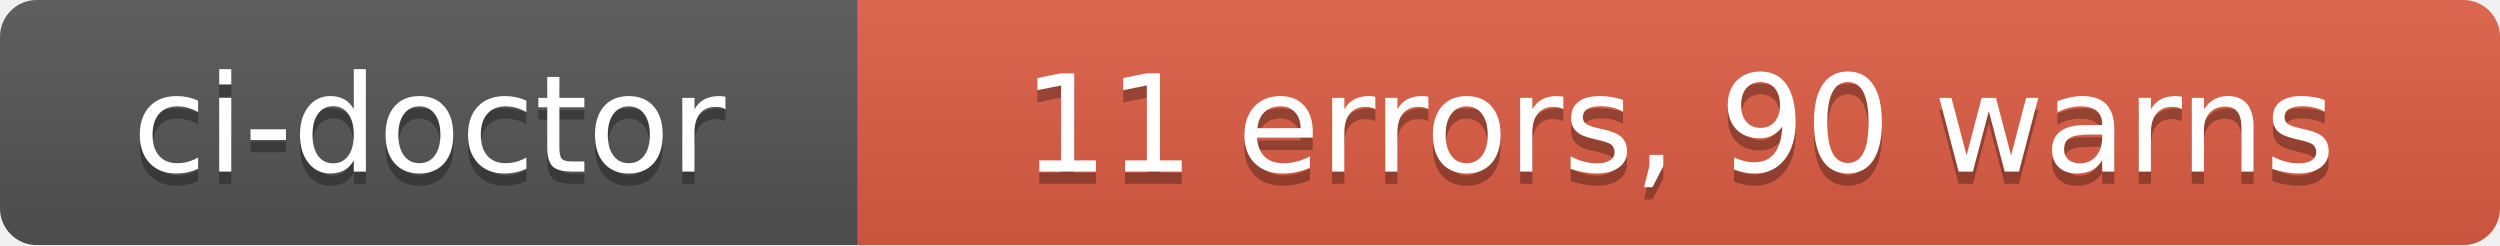
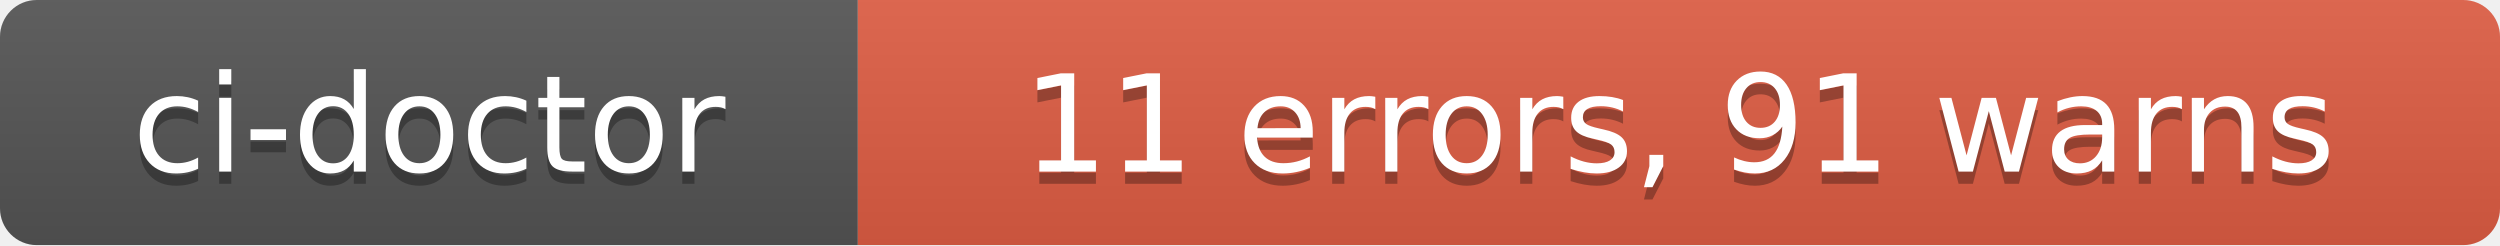
- <svg xmlns="http://www.w3.org/2000/svg" width="204" height="20" role="img" aria-label="ci-doctor: 11 errors, 90 warns">
+ <svg xmlns="http://www.w3.org/2000/svg" width="204" height="20" role="img" aria-label="ci-doctor: 11 errors, 91 warns">
  <linearGradient id="s" x2="0" y2="100%">
    <stop offset="0" stop-color="#bbb" stop-opacity=".1" />
    <stop offset="1" stop-opacity=".1" />
  </linearGradient>
  <clipPath id="r">
    <rect width="204" height="20" rx="3" fill="#fff" />
  </clipPath>
  <g clip-path="url(#r)">
    <rect width="70" height="20" fill="#555" />
    <rect x="70" width="134" height="20" fill="#e05d44" />
    <rect width="204" height="20" fill="url(#s)" />
  </g>
  <g fill="#fff" text-anchor="middle" font-family="Verdana,Geneva,DejaVu Sans,sans-serif" text-rendering="geometricPrecision" font-size="110">
    <text aria-hidden="true" x="350" y="150" fill="#010101" fill-opacity=".3" transform="scale(.1)" textLength="580">ci-doctor</text>
    <text x="350" y="140" transform="scale(.1)" fill="#fff" textLength="580">ci-doctor</text>
-     <text aria-hidden="true" x="1370" y="150" fill="#010101" fill-opacity=".3" transform="scale(.1)" textLength="1220">11 errors, 90 warns</text>
-     <text x="1370" y="140" transform="scale(.1)" fill="#fff" textLength="1220">11 errors, 90 warns</text>
+     <text aria-hidden="true" x="1370" y="150" fill="#010101" fill-opacity=".3" transform="scale(.1)" textLength="1220">11 errors, 91 warns</text>
+     <text x="1370" y="140" transform="scale(.1)" fill="#fff" textLength="1220">11 errors, 91 warns</text>
  </g>
</svg>
